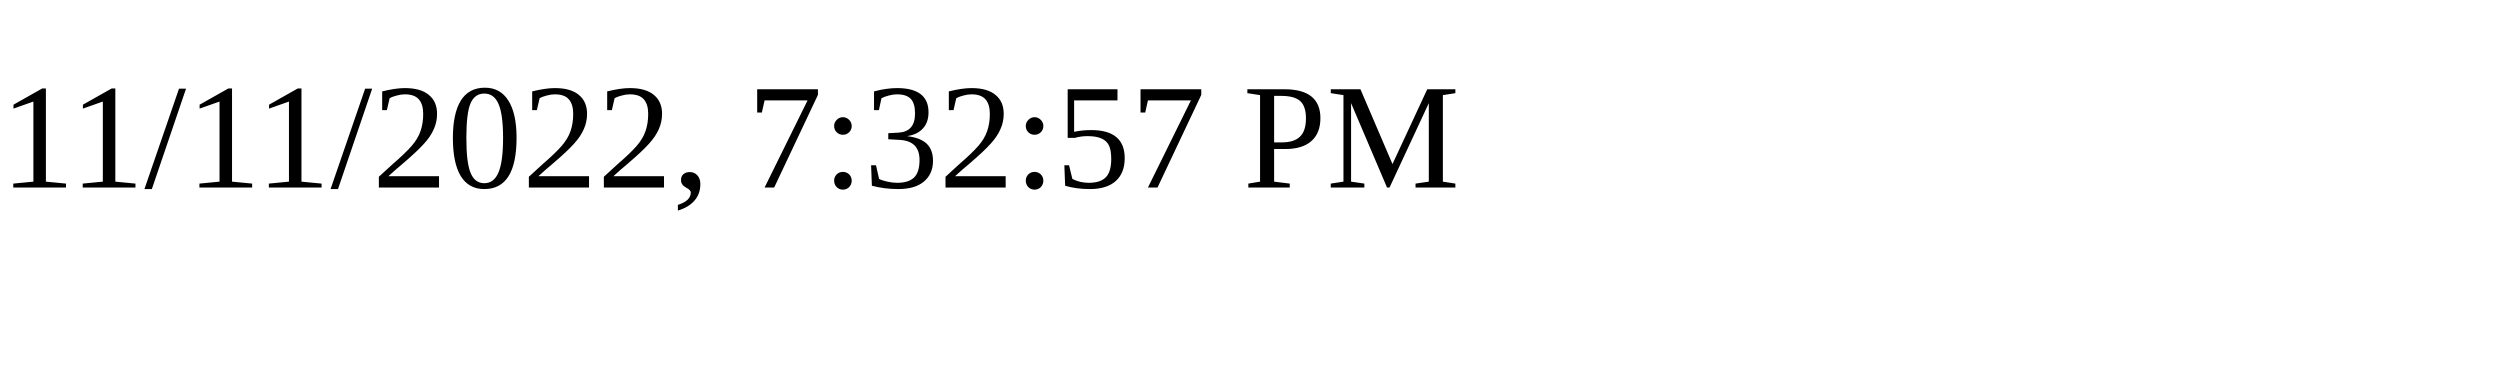
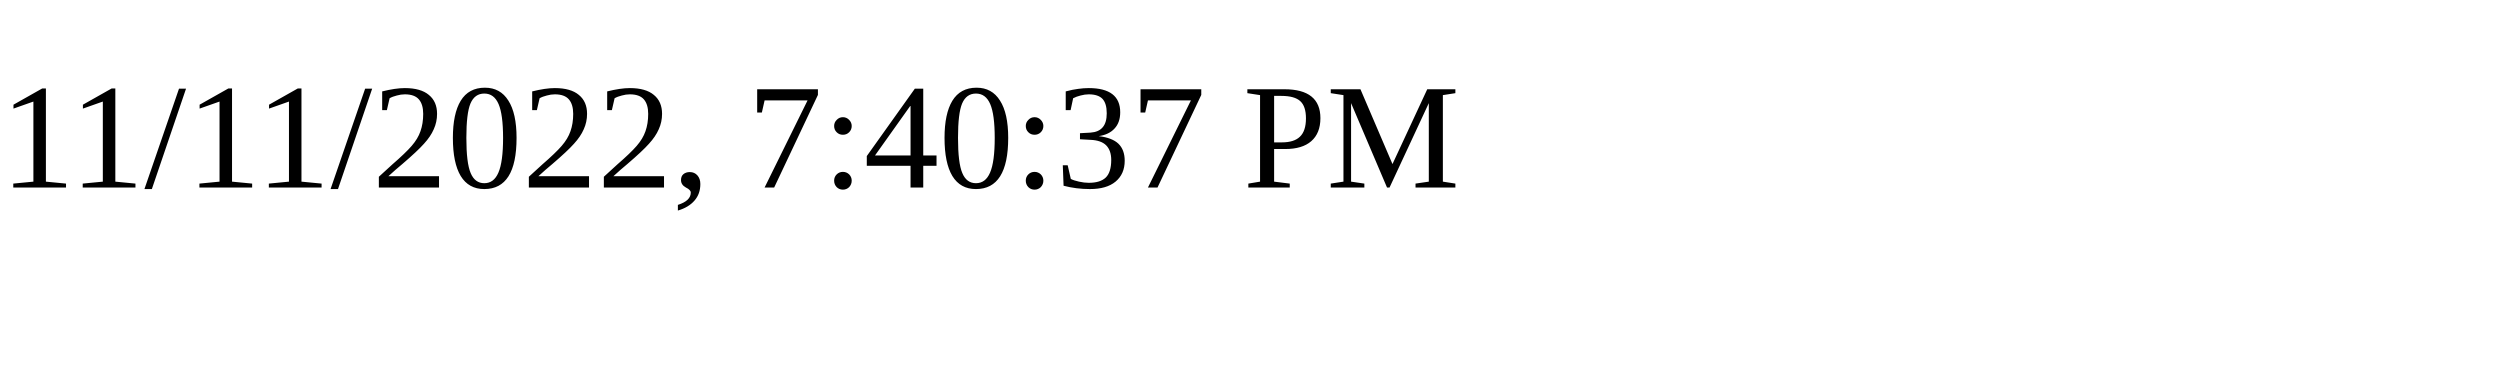
<svg xmlns="http://www.w3.org/2000/svg" height="30" width="200">
-   <text x="0" y="15">11/11/2022, 7:32:57 PM</text>
+   <text x="0" y="15">11/11/2022, 7:40:37 PM</text>
</svg>
